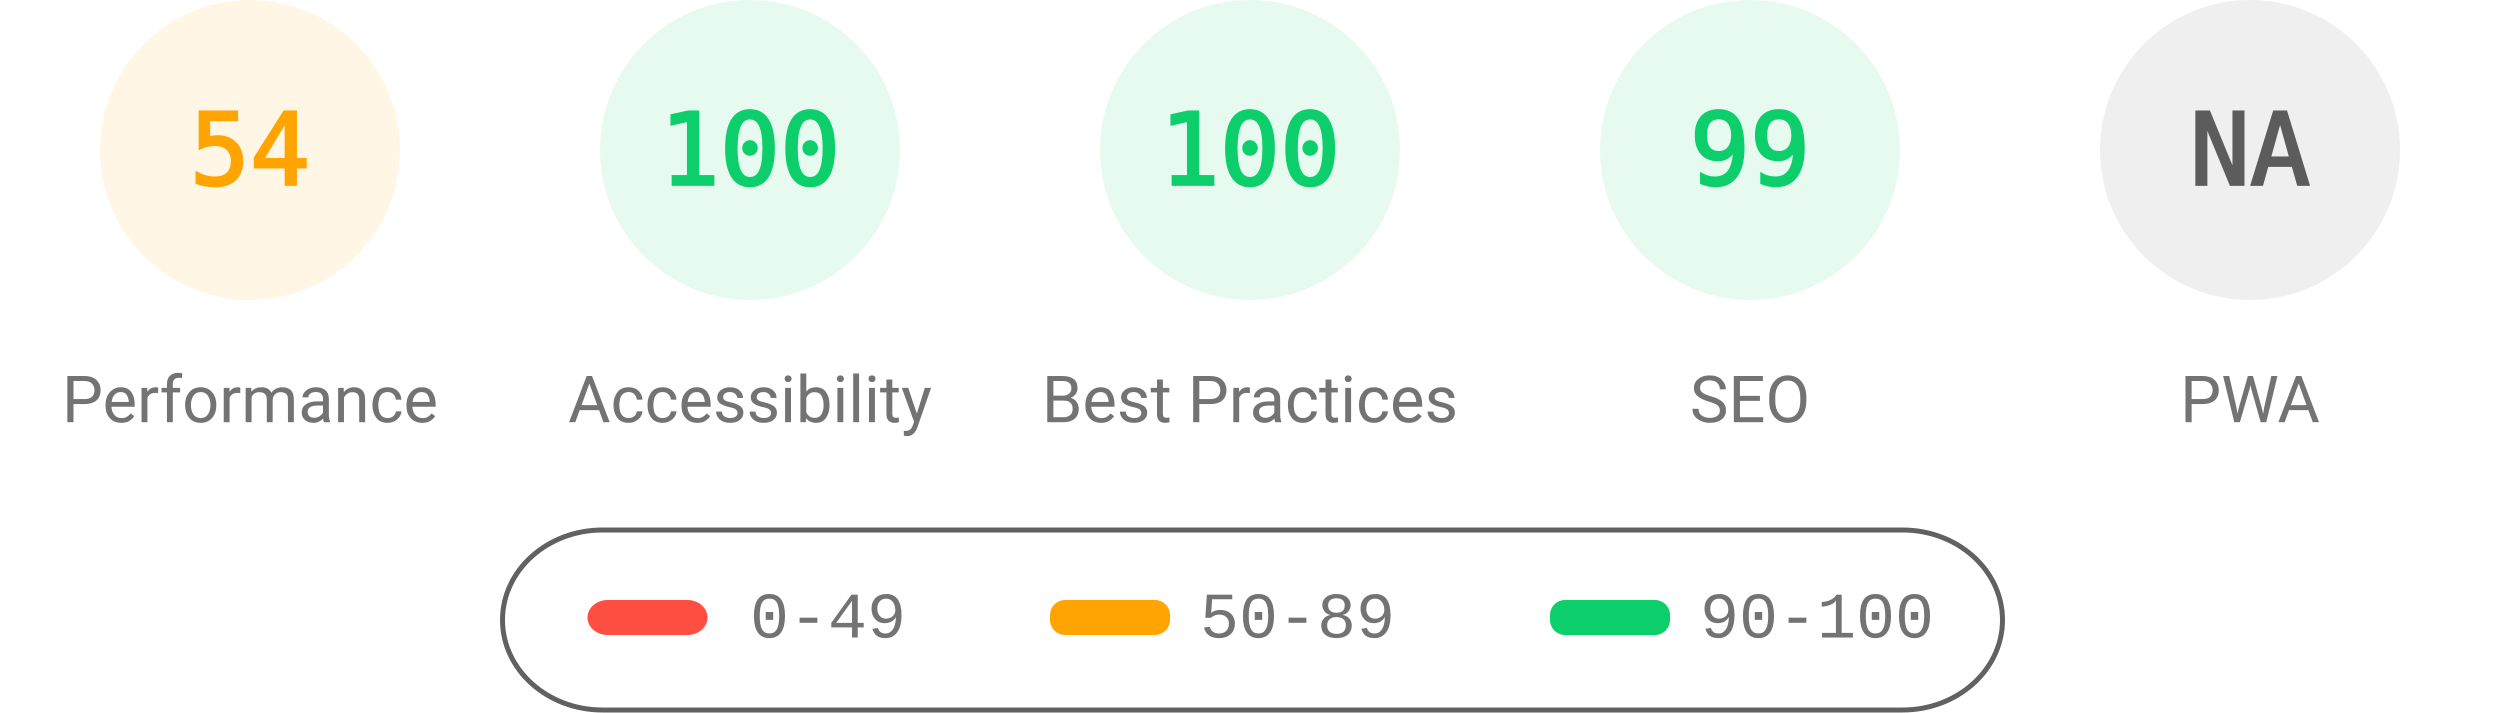
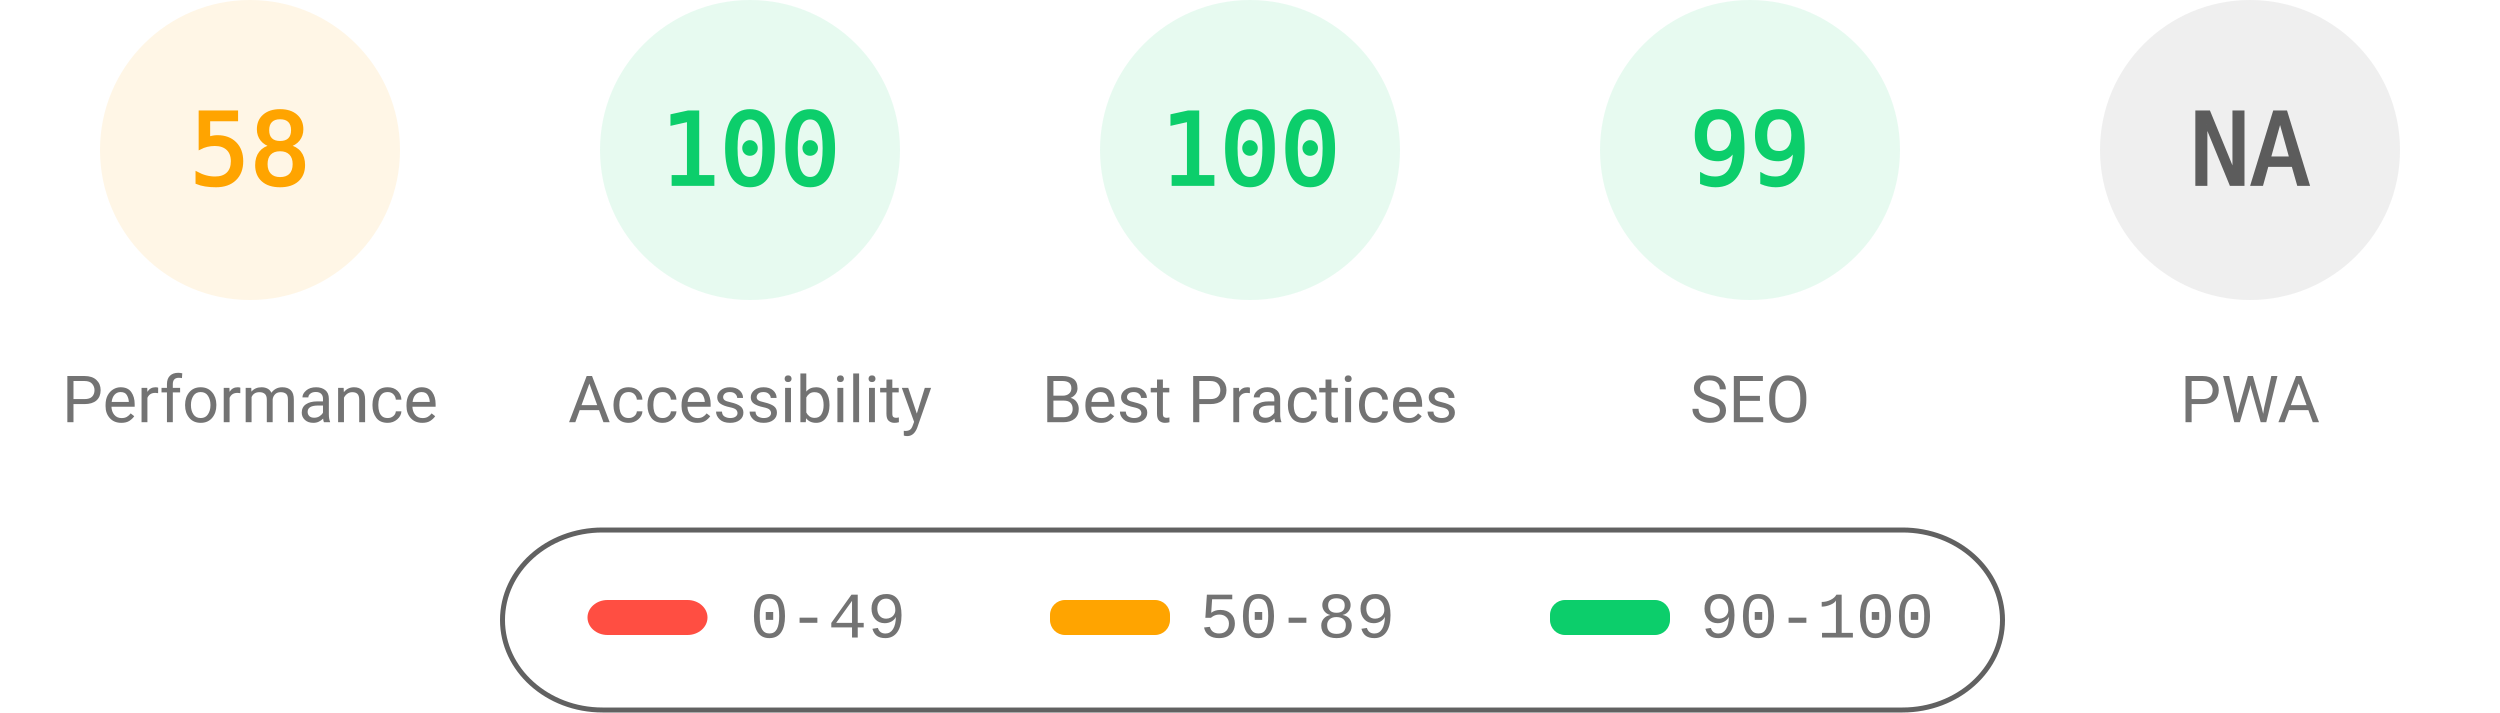
<svg xmlns="http://www.w3.org/2000/svg" fill="none" width="1000" height="285">
  <style>.gauge-base{opacity:.1}.gauge-arc{fill:none;animation-delay:250ms;stroke-linecap:round;transform:rotate(-90deg);transform-origin:100px 60px;animation:load-gauge 1s ease forwards}.guage-text{font-size:40px;font-family:monospace;text-align:center}.guage-red{color:#ff4e42;fill:#ff4e42;stroke:#ff4e42}.guage-orange{color:#ffa400;fill:#ffa400;stroke:#ffa400}.guage-green{color:#0cce6b;fill:#0cce6b;stroke:#0cce6b}.guage-undefined{color:#5c5c5c;fill:#5c5c5c;stroke:#5c5c5c}.guage-title{color:#737373;fill:#737373;stroke:none;font-size:26px;line-height:26px;font-family:Roboto,Halvetica,Arial,sans-serif}@keyframes load-gauge{from{stroke-dasharray:0 352.858}}</style>
  <svg class="guage-div guage-perf guage-orange" viewBox="0 0 200 200" width="200" height="200">
    <circle class="gauge-base" r="56" cx="100" cy="60" stroke-width="8" />
-     <circle class="gauge-arc guage-arc-1" r="56" cx="100" cy="60" stroke-width="8" style="stroke-dasharray:190.003,351.858" />
-     <text class="guage-text" x="100" y="60" alignment-baseline="central" dominant-baseline="central" text-anchor="middle">54</text>
+     <circle class="gauge-arc guage-arc-1" r="56" cx="100" cy="60" stroke-width="8" style="stroke-dasharray:204.078,351.858" />
+     <text class="guage-text" x="100" y="60" alignment-baseline="central" dominant-baseline="central" text-anchor="middle">58</text>
    <text class="guage-title" x="100" y="160" alignment-baseline="central" dominant-baseline="central" text-anchor="middle">Performance</text>
  </svg>
  <svg class="guage-div guage-acc guage-green" viewBox="0 0 200 200" width="200" height="200" x="200">
    <circle class="gauge-base" r="56" cx="100" cy="60" stroke-width="8" />
    <circle class="gauge-arc guage-arc-2" r="56" cx="100" cy="60" stroke-width="8" style="stroke-dasharray:351.858,351.858" />
    <text class="guage-text" x="100" y="60" alignment-baseline="central" dominant-baseline="central" text-anchor="middle">100</text>
    <text class="guage-title" x="100" y="160" alignment-baseline="central" dominant-baseline="central" text-anchor="middle">Accessibility</text>
  </svg>
  <svg class="guage-div guage-best guage-green" viewBox="0 0 200 200" width="200" height="200" x="400">
    <circle class="gauge-base" r="56" cx="100" cy="60" stroke-width="8" />
    <circle class="gauge-arc guage-arc-3" r="56" cx="100" cy="60" stroke-width="8" style="stroke-dasharray:351.858,351.858" />
    <text class="guage-text" x="100" y="60" alignment-baseline="central" dominant-baseline="central" text-anchor="middle">100</text>
    <text class="guage-title" x="100" y="160" alignment-baseline="central" dominant-baseline="central" text-anchor="middle">Best Practices</text>
  </svg>
  <svg class="guage-div guage-seo guage-green" viewBox="0 0 200 200" width="200" height="200" x="600">
    <circle class="gauge-base" r="56" cx="100" cy="60" stroke-width="8" />
    <circle class="gauge-arc guage-arc-4" r="56" cx="100" cy="60" stroke-width="8" style="stroke-dasharray:348.339,351.858" />
    <text class="guage-text" x="100" y="60" alignment-baseline="central" dominant-baseline="central" text-anchor="middle">99</text>
    <text class="guage-title" x="100" y="160" alignment-baseline="central" dominant-baseline="central" text-anchor="middle">SEO</text>
  </svg>
  <svg class="guage-div guage-pwa guage-undefined" viewBox="0 0 200 200" width="200" height="200" x="800">
    <circle class="gauge-base" r="56" cx="100" cy="60" stroke-width="8" />
    <circle class="gauge-arc guage-arc-4" r="56" cx="100" cy="60" stroke-width="8" style="stroke-dasharray:351.858,351.858" />
    <text class="guage-text" x="100" y="60" alignment-baseline="central" dominant-baseline="central" text-anchor="middle">NA</text>
    <text class="guage-title" x="100" y="160" alignment-baseline="central" dominant-baseline="central" text-anchor="middle">PWA</text>
  </svg>
  <svg width="604" height="76" x="200" y="210">
    <path fill="none" id="canvas_background" d="M-1-1h604v80H-1z" />
    <rect fill-opacity="0" stroke="#616161" stroke-width="2" rx="40" id="svg_2" height="72" width="600" y="2" x="1" fill="#000" />
    <rect stroke="#000" rx="8" id="svg_3" height="14" width="48" y="30" x="35" stroke-opacity="null" stroke-width="0" fill="#ff4e42" />
    <rect stroke="#000" rx="6" id="svg_4" height="14" width="48" y="30" x="220" stroke-opacity="null" stroke-width="0" fill="#ffa400" />
    <rect stroke="#000" rx="6" id="svg_5" height="14" width="48" y="30" x="420" stroke-opacity="null" stroke-width="0" fill="#0cce6b" />
    <text xml:space="preserve" text-anchor="start" font-family="'Courier New', Courier, monospace" font-size="26" id="svg_6" y="45" x="100" stroke-opacity="null" stroke-width="0" stroke="#000" fill="#737373">0-49</text>
    <text xml:space="preserve" text-anchor="start" font-family="'Courier New', Courier, monospace" font-size="26" id="svg_7" y="45" x="280" stroke-opacity="null" stroke-width="0" stroke="#000" fill="#737373">50-89</text>
    <text xml:space="preserve" text-anchor="start" font-family="'Courier New', Courier, monospace" font-size="26" id="svg_8" y="45" x="480" stroke-opacity="null" stroke-width="0" stroke="#000" fill="#737373">90-100</text>
  </svg>
</svg>
